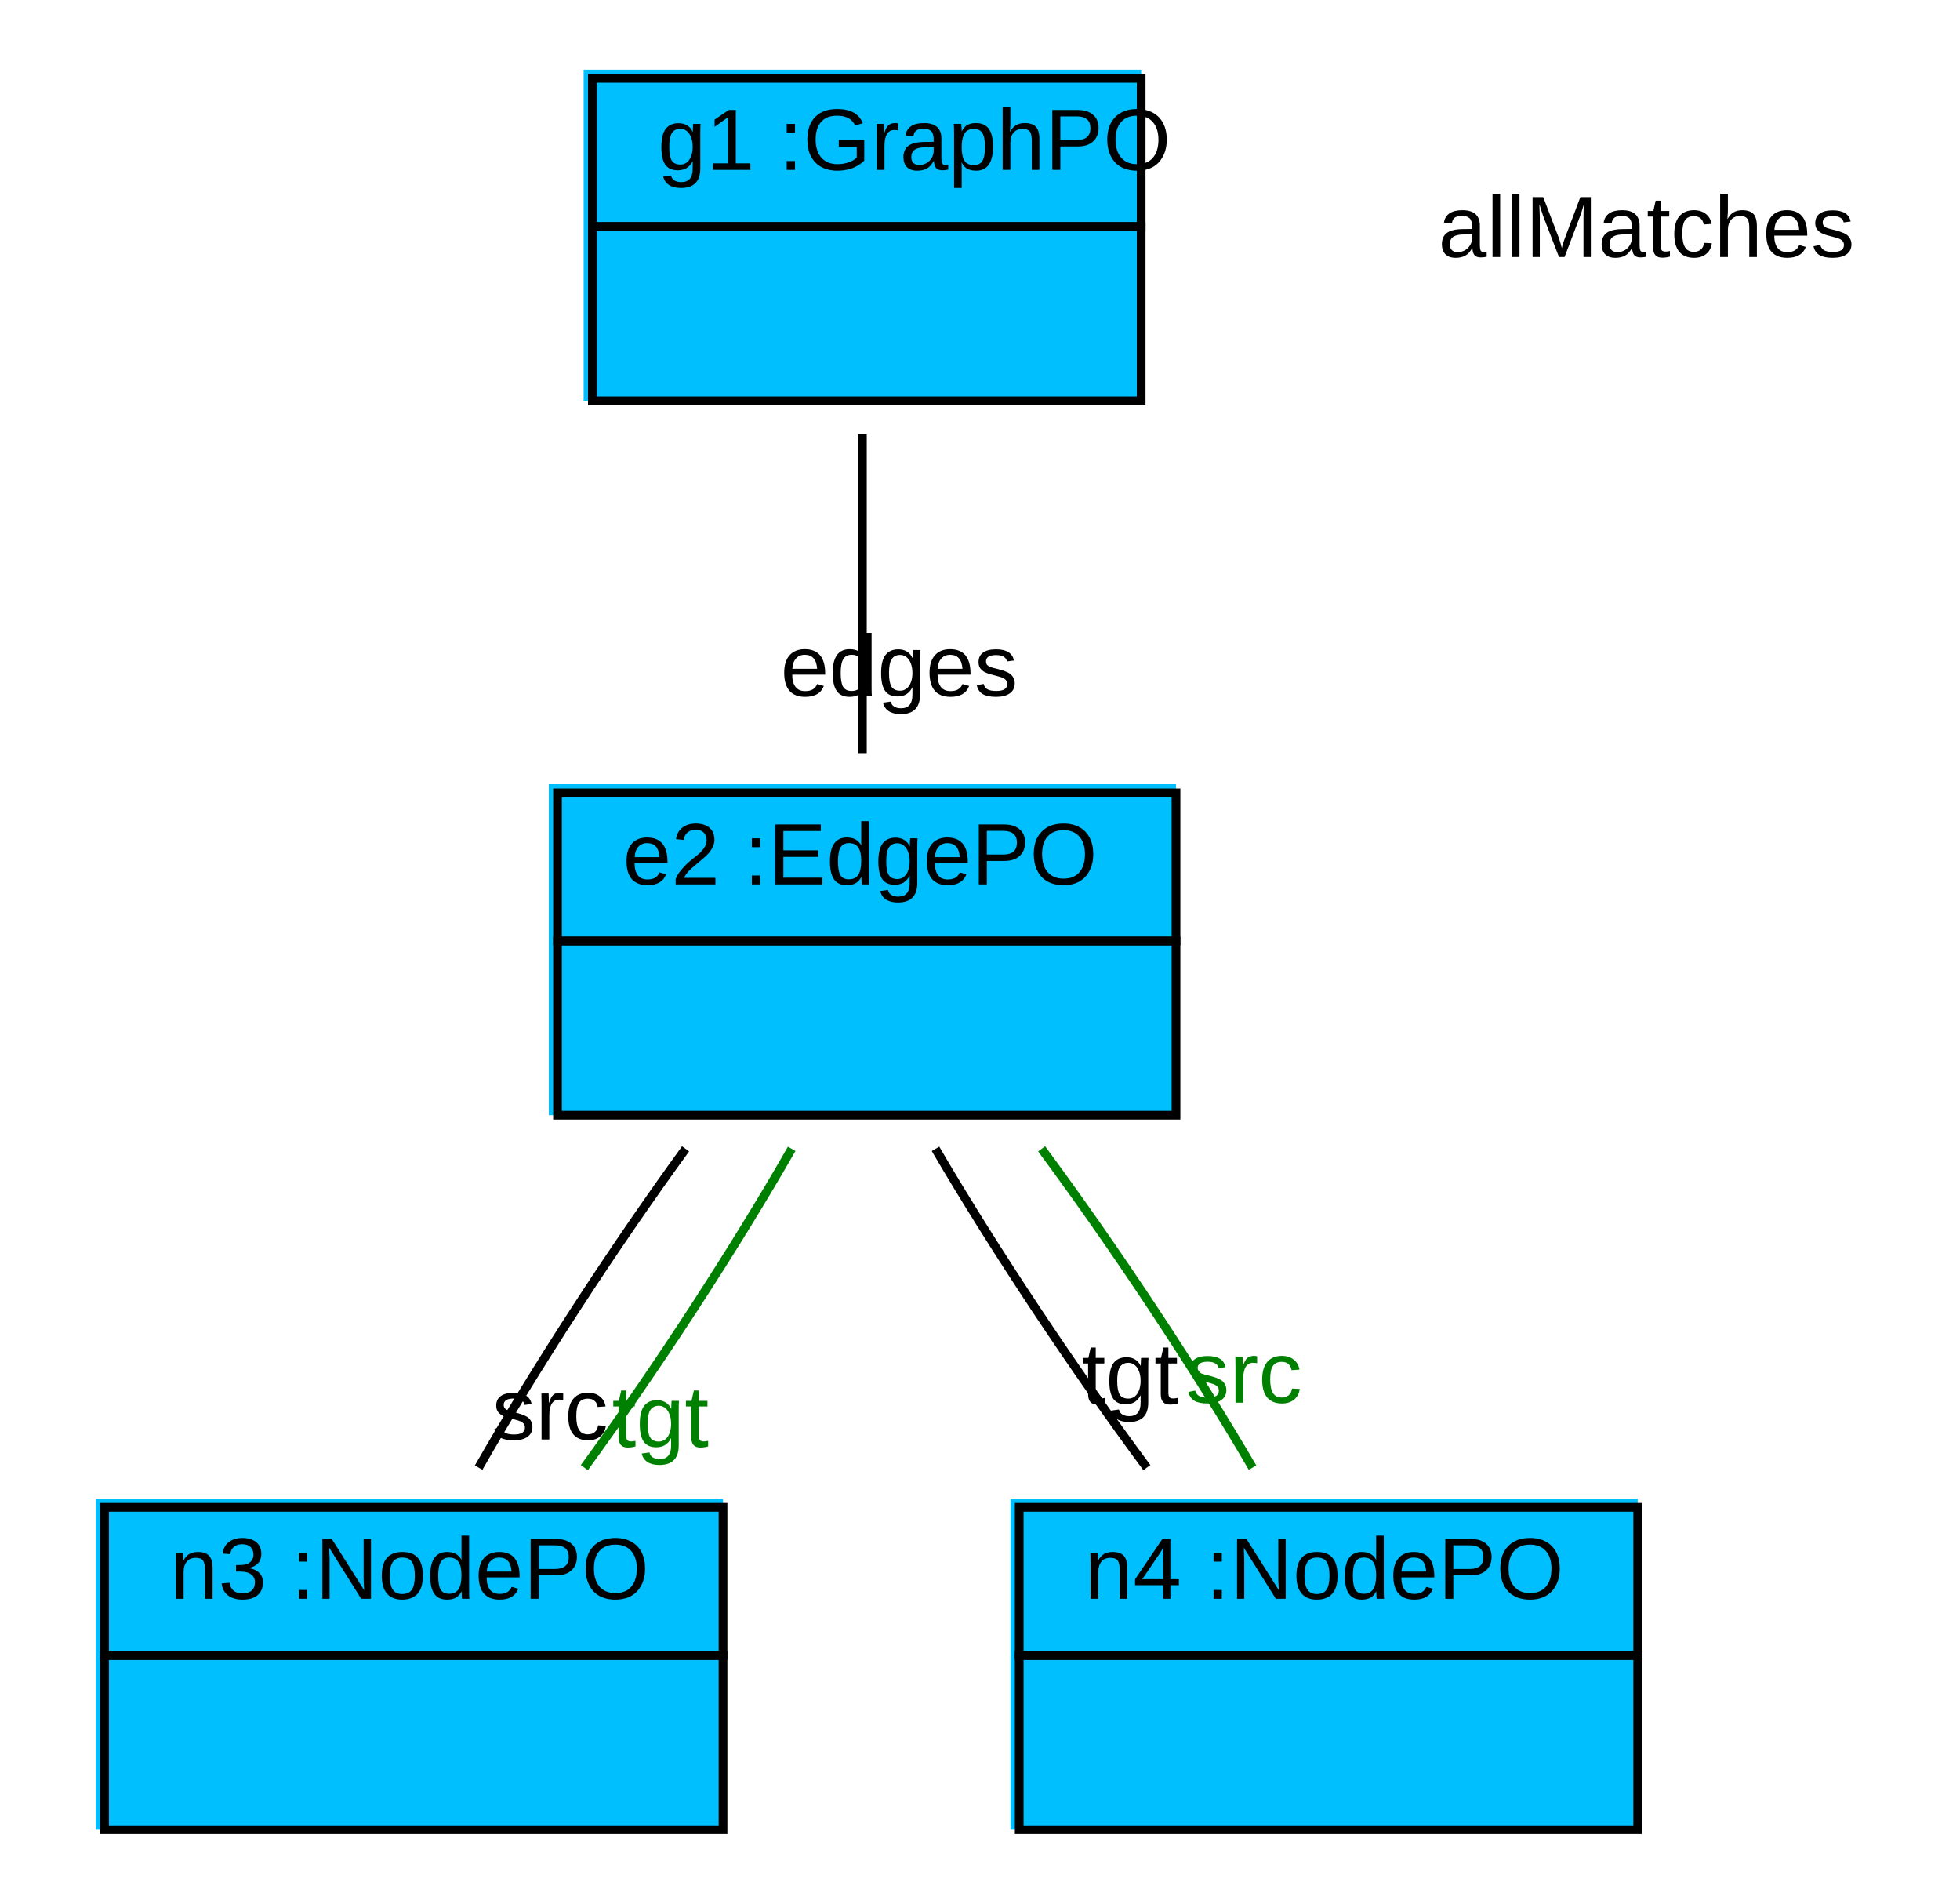
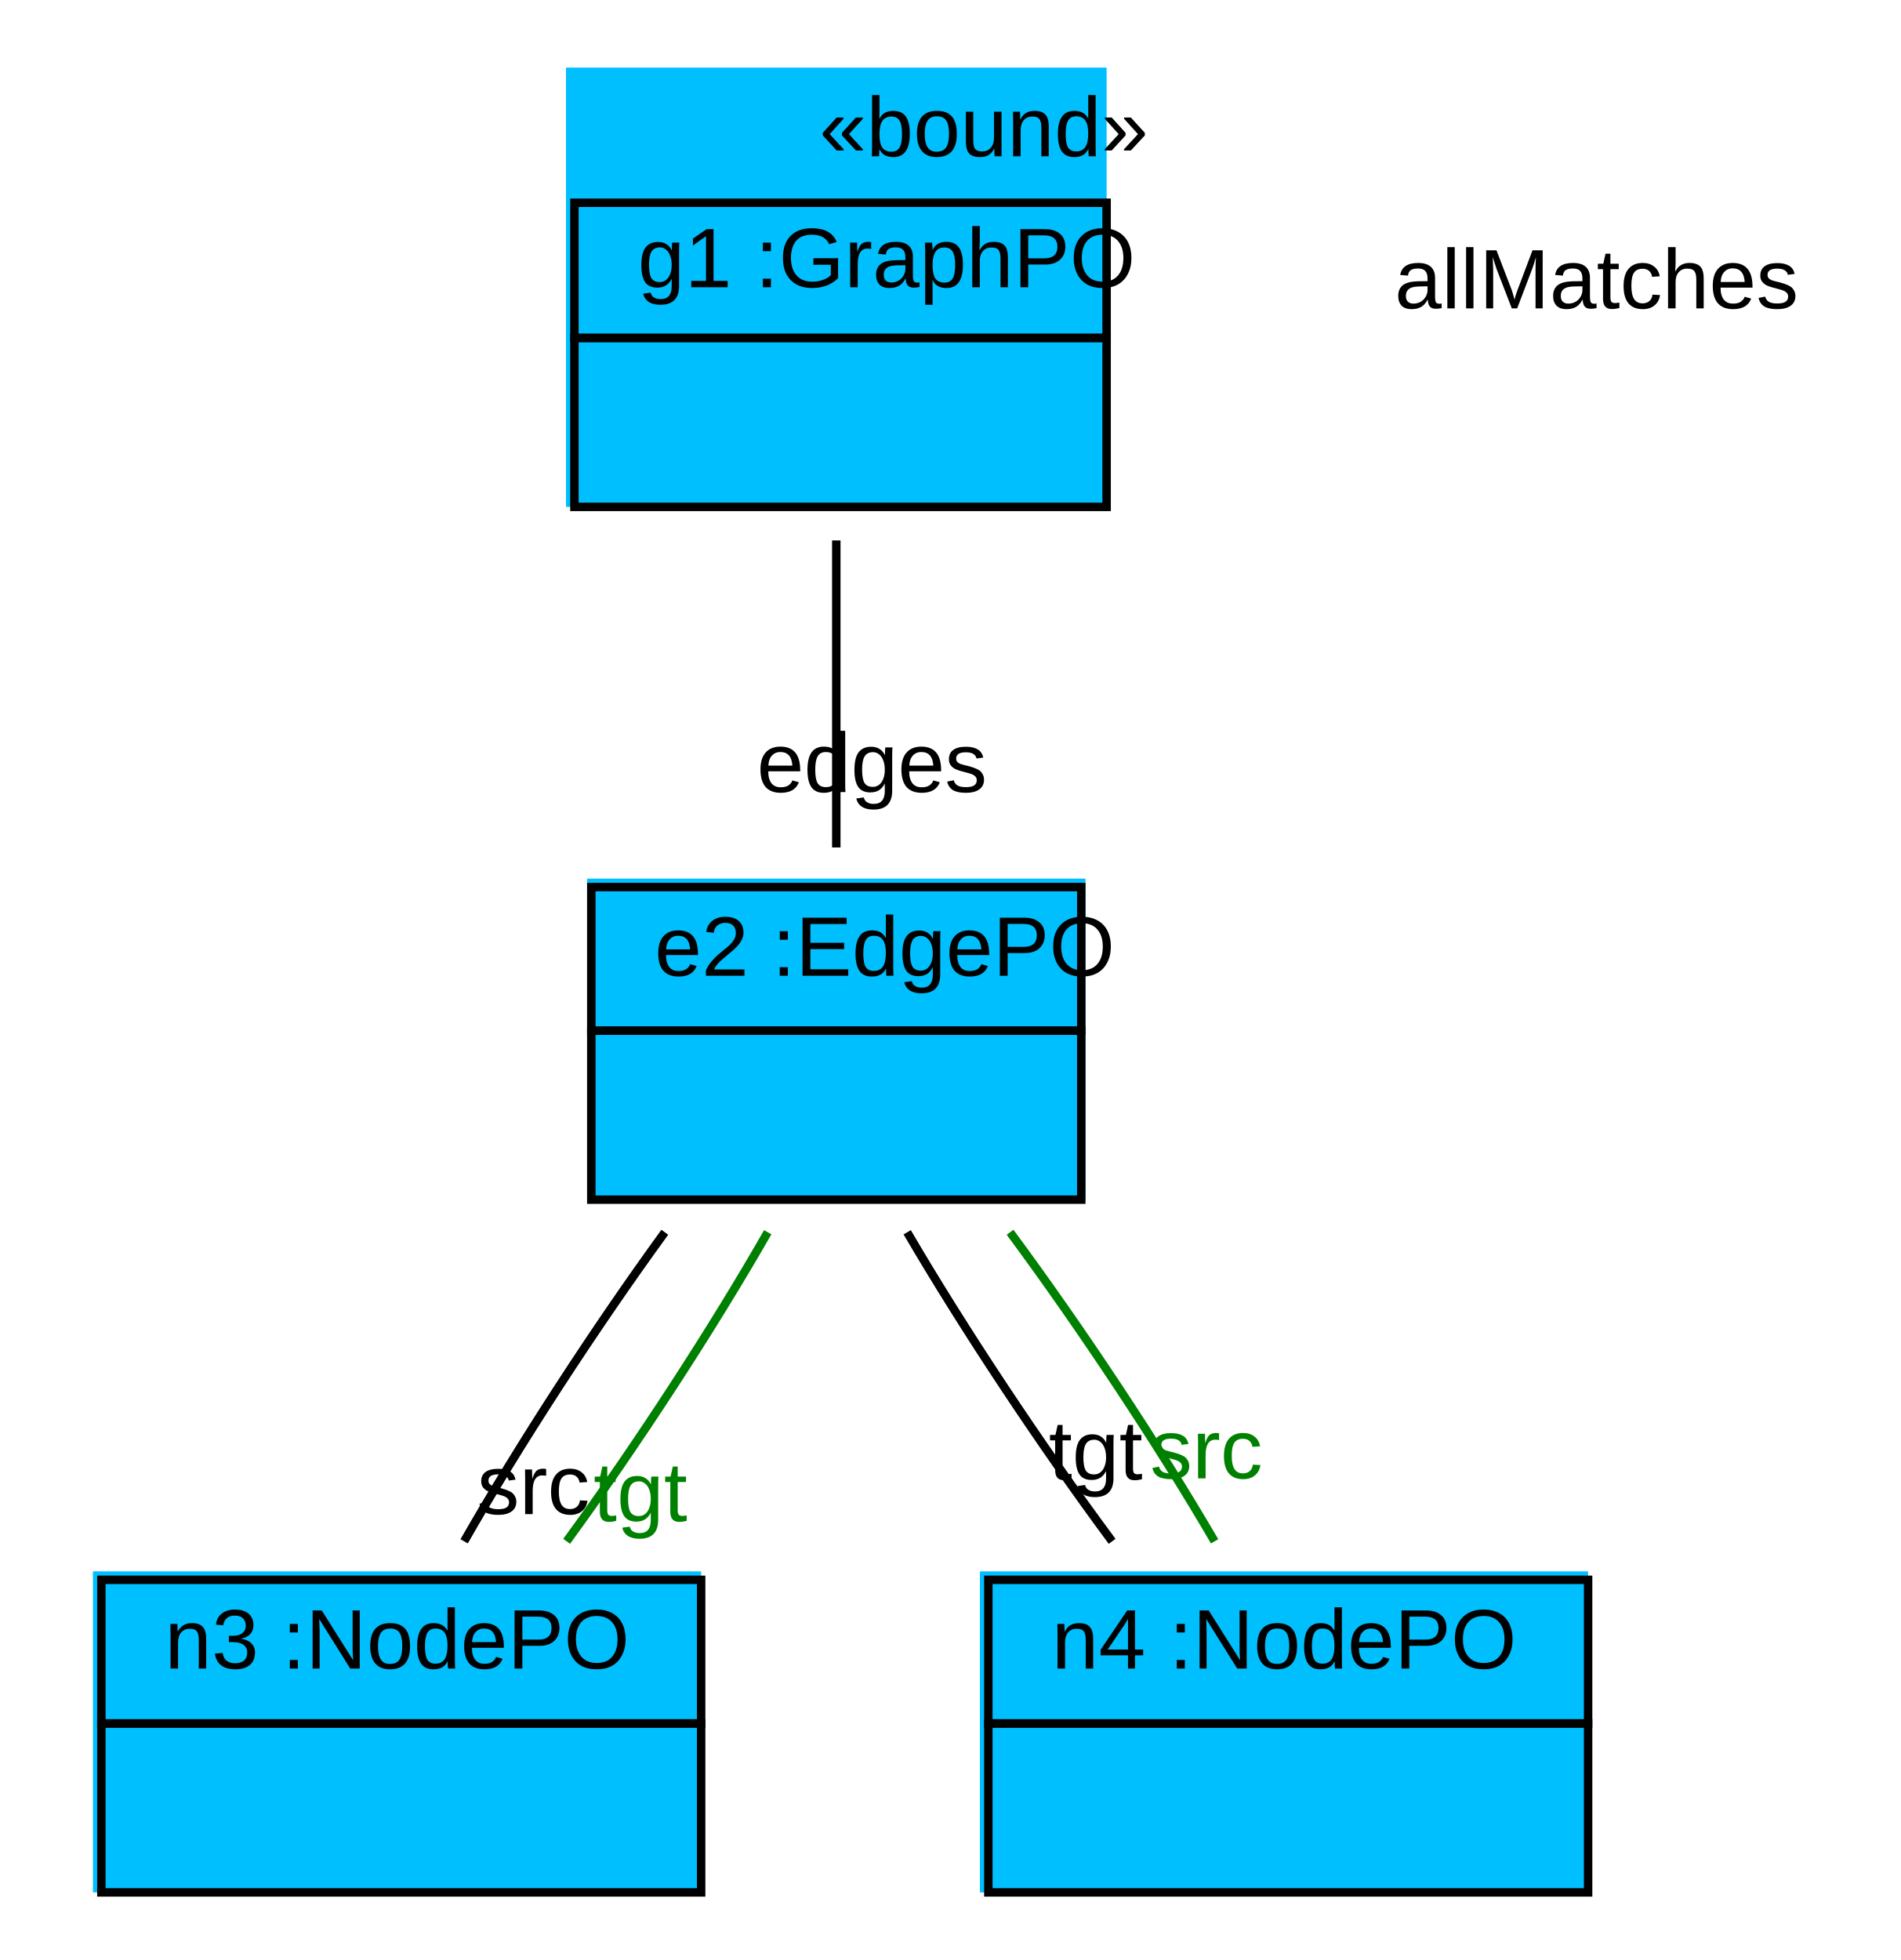
- <svg xmlns="http://www.w3.org/2000/svg" width="225pt" height="218pt" viewBox="0.00 0.00 225.00 218.00">
-   <g id="graph1" class="graph" transform="scale(1 1) rotate(0) translate(4 214)">
-     <polygon fill="white" stroke="white" points="-4,5 -4,-214 222,-214 222,5 -4,5" />
+ <svg xmlns="http://www.w3.org/2000/svg" width="225pt" height="232pt" viewBox="0.00 0.00 225.00 232.00">
+   <g id="graph1" class="graph" transform="scale(1 1) rotate(0) translate(4 228)">
+     <polygon fill="white" stroke="white" points="-4,5 -4,-228 222,-228 222,5 -4,5" />
    <g id="node1" class="node">
-       <polygon fill="deepskyblue" stroke="deepskyblue" points="63.5,-168.5 63.5,-205.5 126.5,-205.5 126.5,-168.5 63.5,-168.5" />
-       <polygon fill="none" stroke="black" points="64,-188 64,-205 127,-205 127,-188 64,-188" />
-       <text text-anchor="start" x="67.5" y="-194.5" font-family="Arial" font-size="10.00"> </text>
-       <text text-anchor="start" x="71.5" y="-194.5" font-family="Arial" font-size="10.00"> g1 :GraphPO </text>
+       <polygon fill="deepskyblue" stroke="deepskyblue" points="63.5,-168.5 63.5,-219.5 126.5,-219.5 126.5,-168.5 63.5,-168.5" />
+       <text text-anchor="start" x="93" y="-209.5" font-family="Arial" font-size="10.00">«bound»</text>
+       <polygon fill="none" stroke="black" points="64,-188 64,-204 127,-204 127,-188 64,-188" />
+       <text text-anchor="start" x="67.5" y="-194" font-family="Arial" font-size="10.00"> </text>
+       <text text-anchor="start" x="71.5" y="-194" font-family="Arial" font-size="10.00"> g1 :GraphPO </text>
      <polygon fill="none" stroke="black" points="64,-168 64,-188 127,-188 127,-168 64,-168" />
      <text text-anchor="start" x="92" y="-176" font-family="Arial" font-size="10.00">  </text>
    </g>
    <g id="node2" class="node">
-       <polygon fill="deepskyblue" stroke="deepskyblue" points="59.5,-86.5 59.5,-123.5 130.5,-123.5 130.5,-86.5 59.5,-86.5" />
-       <polygon fill="none" stroke="black" points="60,-106 60,-123 131,-123 131,-106 60,-106" />
-       <text text-anchor="start" x="63.5" y="-112.5" font-family="Arial" font-size="10.00"> </text>
-       <text text-anchor="start" x="67.5" y="-112.5" font-family="Arial" font-size="10.00"> e2 :EdgePO </text>
-       <polygon fill="none" stroke="black" points="60,-86 60,-106 131,-106 131,-86 60,-86" />
-       <text text-anchor="start" x="92" y="-94" font-family="Arial" font-size="10.00">  </text>
+       <polygon fill="deepskyblue" stroke="deepskyblue" points="66,-86.5 66,-123.5 124,-123.5 124,-86.5 66,-86.5" />
+       <polygon fill="none" stroke="black" points="66,-106 66,-123 124,-123 124,-106 66,-106" />
+       <text text-anchor="start" x="69.5" y="-112.5" font-family="Arial" font-size="10.00"> </text>
+       <text text-anchor="start" x="73.5" y="-112.5" font-family="Arial" font-size="10.00"> e2 :EdgePO </text>
+       <polygon fill="none" stroke="black" points="66,-86 66,-106 124,-106 124,-86 66,-86" />
+       <text text-anchor="start" x="91.5" y="-94" font-family="Arial" font-size="10.00">  </text>
    </g>
    <g id="edge2" class="edge">
-       <path fill="none" stroke="black" d="M95,-164.14C95,-152.759 95,-138.893 95,-127.557" />
-       <text text-anchor="middle" x="99.226" y="-134.12" font-family="Arial" font-size="10.00">edges</text>
+       <path fill="none" stroke="black" d="M95,-164.03C95,-152.167 95,-138.675 95,-127.687" />
+       <text text-anchor="middle" x="99.226" y="-134.25" font-family="Arial" font-size="10.00">edges</text>
    </g>
    <g id="node3" class="node">
      <polygon fill="deepskyblue" stroke="deepskyblue" points="7.5,-4.5 7.5,-41.5 78.5,-41.5 78.5,-4.5 7.5,-4.5" />
      <polygon fill="none" stroke="black" points="8,-24 8,-41 79,-41 79,-24 8,-24" />
      <text text-anchor="start" x="11.5" y="-30.5" font-family="Arial" font-size="10.00"> </text>
      <text text-anchor="start" x="15.5" y="-30.5" font-family="Arial" font-size="10.00"> n3 :NodePO </text>
      <polygon fill="none" stroke="black" points="8,-4 8,-24 79,-24 79,-4 8,-4" />
      <text text-anchor="start" x="40" y="-12" font-family="Arial" font-size="10.00">  </text>
    </g>
    <g id="edge4" class="edge">
      <path fill="none" stroke="black" d="M74.7,-82.14C66.416,-70.759 57.411,-56.893 50.945,-45.557" />
      <text text-anchor="middle" x="59.147" y="-48.778" font-family="Arial" font-size="10.00">src</text>
    </g>
    <g id="edge10" class="edge">
      <path fill="none" stroke="green" d="M86.882,-82.14C80.371,-70.759 71.35,-56.893 63.079,-45.557" />
      <text text-anchor="middle" x="71.805" y="-47.941" font-family="Arial" font-size="10.00" fill="green">tgt</text>
    </g>
    <g id="node4" class="node">
      <polygon fill="deepskyblue" stroke="deepskyblue" points="112.5,-4.5 112.5,-41.5 183.5,-41.5 183.5,-4.5 112.5,-4.5" />
      <polygon fill="none" stroke="black" points="113,-24 113,-41 184,-41 184,-24 113,-24" />
      <text text-anchor="start" x="116.5" y="-30.5" font-family="Arial" font-size="10.00"> </text>
      <text text-anchor="start" x="120.5" y="-30.5" font-family="Arial" font-size="10.00"> n4 :NodePO </text>
      <polygon fill="none" stroke="black" points="113,-4 113,-24 184,-24 184,-4 113,-4" />
      <text text-anchor="start" x="145" y="-12" font-family="Arial" font-size="10.00">  </text>
    </g>
    <g id="edge6" class="edge">
      <path fill="none" stroke="black" d="M103.392,-82.14C110.045,-70.759 119.239,-56.893 127.652,-45.557" />
      <text text-anchor="middle" x="125.704" y="-52.865" font-family="Arial" font-size="10.00">tgt</text>
    </g>
    <g id="edge8" class="edge">
      <path fill="none" stroke="green" d="M115.573,-82.14C124,-70.759 133.178,-56.893 139.785,-45.557" />
      <text text-anchor="middle" x="138.804" y="-53.009" font-family="Arial" font-size="10.00" fill="green">src</text>
    </g>
    <g id="node5" class="node">
-       <text text-anchor="middle" x="185" y="-184.5" font-family="Arial" font-size="10.00">allMatches</text>
+       <text text-anchor="middle" x="185" y="-191.5" font-family="Arial" font-size="10.00">allMatches</text>
    </g>
  </g>
</svg>
